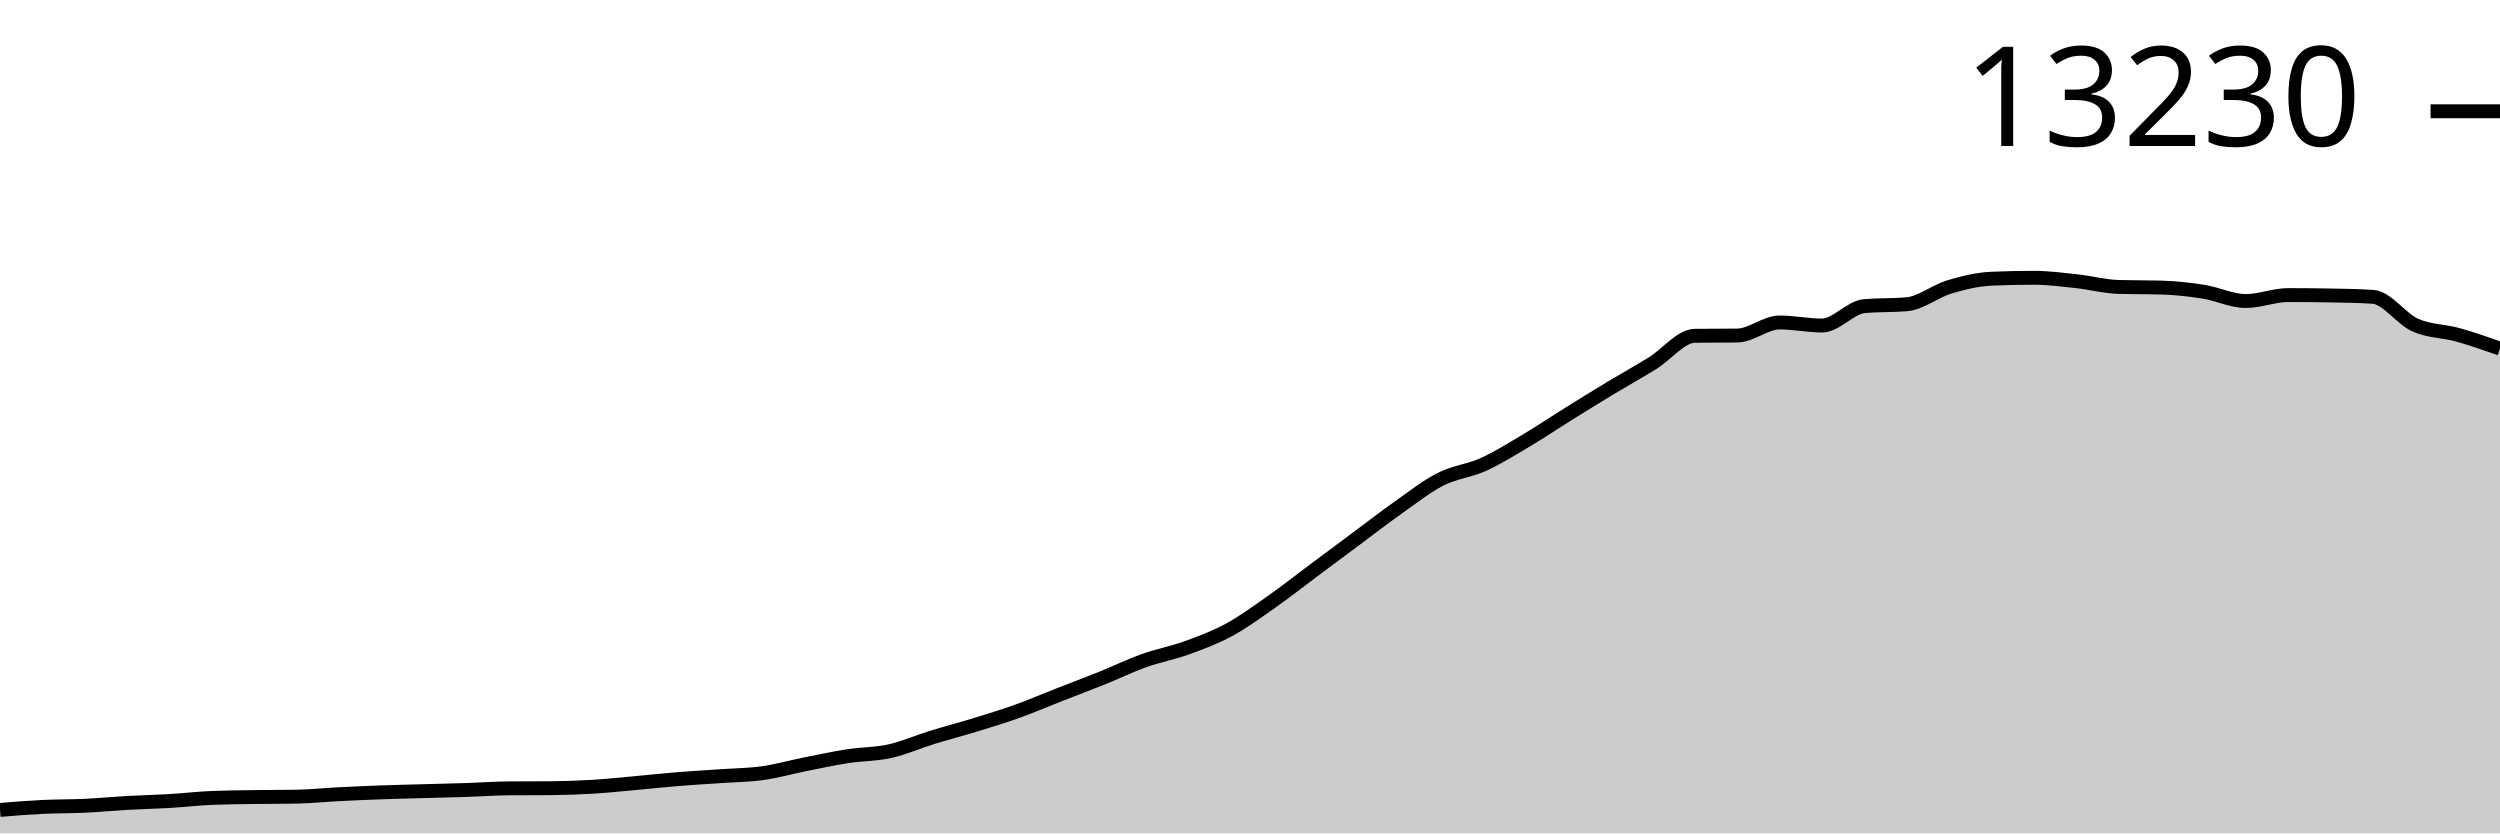
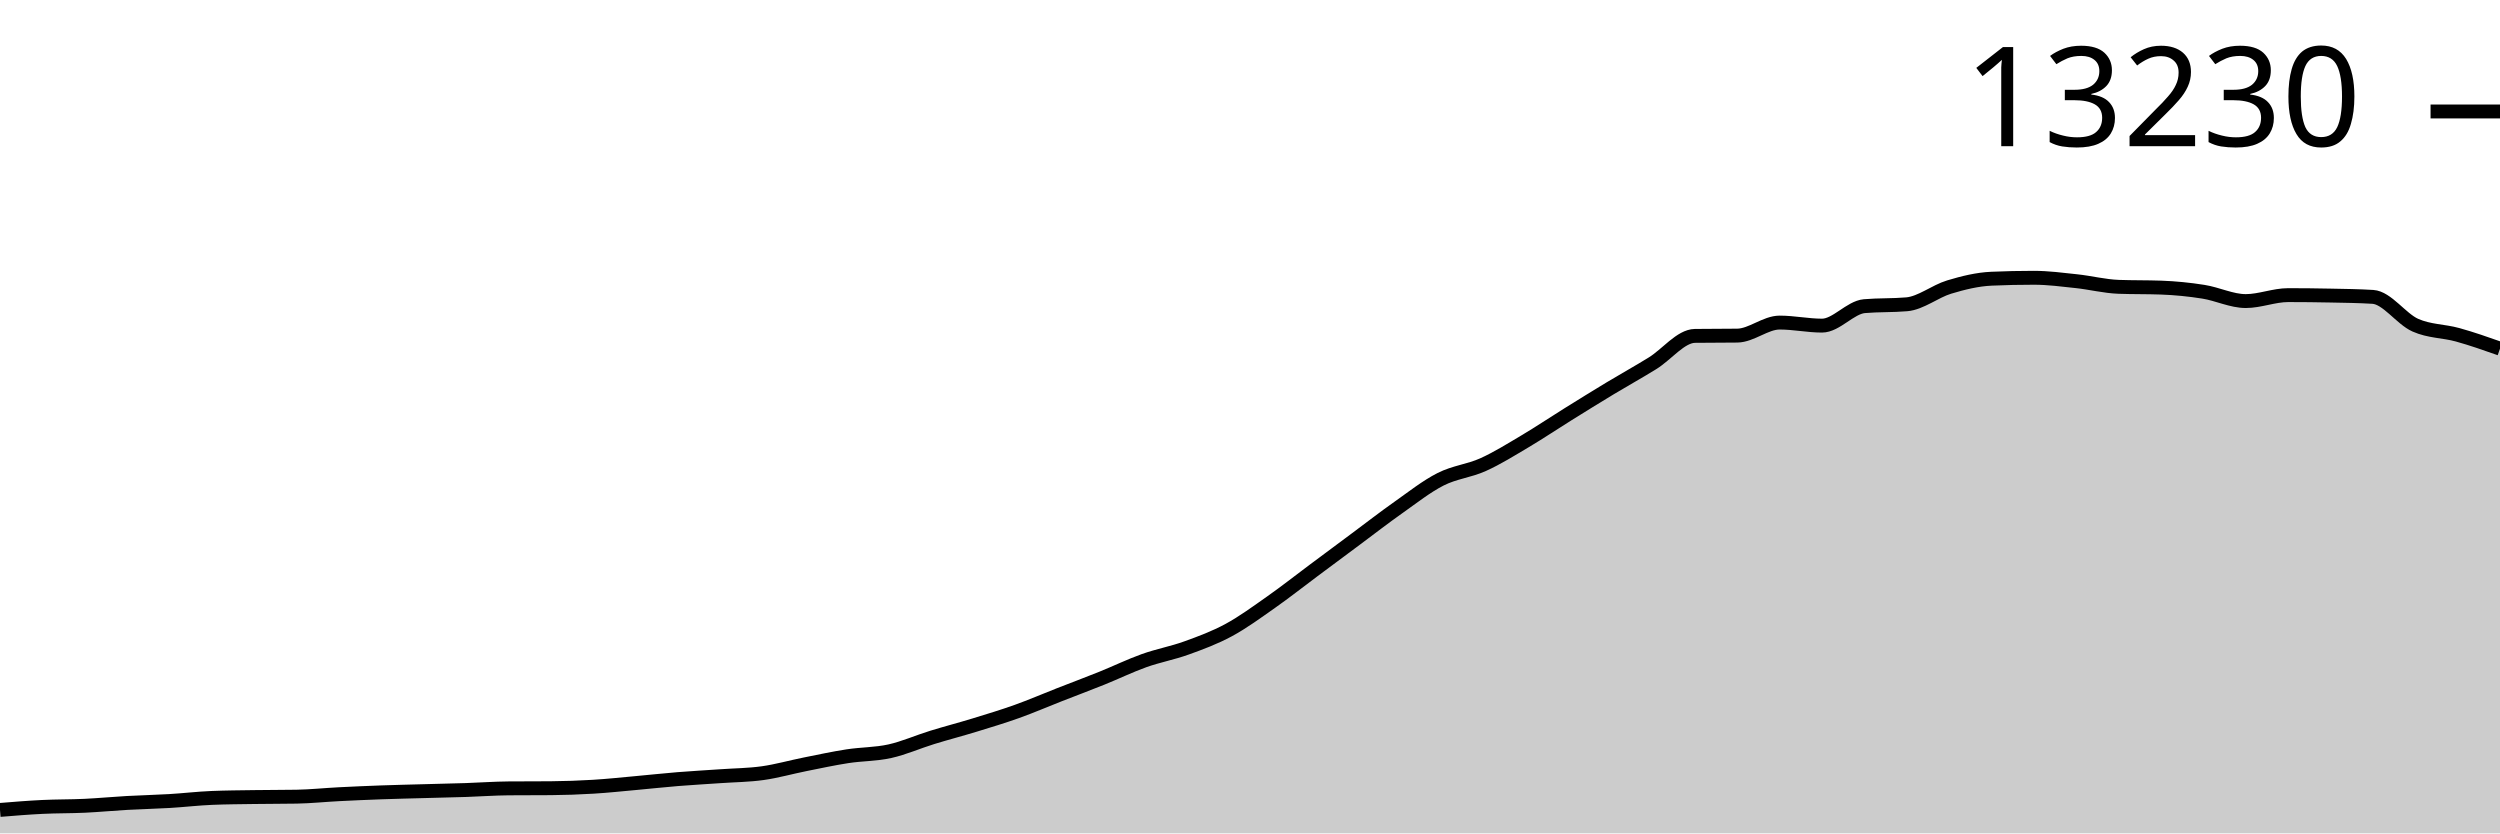
<svg xmlns="http://www.w3.org/2000/svg" viewBox="0 0 180 60">
  <g transform="translate(0,20)">
-     <path class="area" fill="rgba(0, 0, 0, 0.2)" d="M0,38.314C1.017,38.231,2.034,38.148,3.051,38.098C4.068,38.048,5.085,38.063,6.102,38.016C7.119,37.968,8.136,37.868,9.153,37.811C10.169,37.754,11.186,37.734,12.203,37.674C13.22,37.613,14.237,37.492,15.254,37.45C16.271,37.408,17.288,37.402,18.305,37.387C19.322,37.372,20.339,37.378,21.356,37.359C22.373,37.341,23.39,37.234,24.407,37.182C25.424,37.131,26.441,37.086,27.458,37.049C28.475,37.012,29.492,36.991,30.508,36.962C31.525,36.934,32.542,36.913,33.559,36.88C34.576,36.846,35.593,36.77,36.61,36.762C37.627,36.754,38.644,36.758,39.661,36.75C40.678,36.742,41.695,36.706,42.712,36.644C43.729,36.583,44.746,36.472,45.763,36.381C46.78,36.289,47.797,36.176,48.814,36.094C49.831,36.011,50.847,35.957,51.864,35.886C52.881,35.814,53.898,35.808,54.915,35.666C55.932,35.523,56.949,35.232,57.966,35.029C58.983,34.826,60,34.605,61.017,34.447C62.034,34.29,63.051,34.312,64.068,34.086C65.085,33.86,66.102,33.405,67.119,33.092C68.136,32.778,69.153,32.515,70.169,32.204C71.186,31.892,72.203,31.585,73.22,31.221C74.237,30.857,75.254,30.417,76.271,30.019C77.288,29.62,78.305,29.241,79.322,28.832C80.339,28.423,81.356,27.926,82.373,27.563C83.39,27.199,84.407,27.018,85.424,26.651C86.441,26.284,87.458,25.908,88.475,25.358C89.492,24.808,90.508,24.064,91.525,23.35C92.542,22.636,93.559,21.833,94.576,21.075C95.593,20.317,96.61,19.559,97.627,18.803C98.644,18.048,99.661,17.257,100.678,16.54C101.695,15.823,102.712,15.015,103.729,14.5C104.746,13.986,105.763,13.909,106.78,13.451C107.797,12.993,108.814,12.357,109.831,11.754C110.847,11.15,111.864,10.465,112.881,9.832C113.898,9.199,114.915,8.567,115.932,7.954C116.949,7.34,117.966,6.779,118.983,6.15C120,5.521,121.017,4.19,122.034,4.177C123.051,4.164,124.068,4.171,125.085,4.158C126.102,4.144,127.119,3.218,128.136,3.218C129.153,3.218,130.169,3.438,131.186,3.438C132.203,3.438,133.22,2.129,134.237,2.039C135.254,1.95,136.271,1.995,137.288,1.906C138.305,1.817,139.322,0.971,140.339,0.664C141.356,0.358,142.373,0.111,143.39,0.067C144.407,0.022,145.424,0,146.441,0C147.458,0,148.475,0.134,149.492,0.244C150.508,0.354,151.525,0.631,152.542,0.66C153.559,0.689,154.576,0.675,155.593,0.703C156.61,0.732,157.627,0.84,158.644,1.002C159.661,1.164,160.678,1.674,161.695,1.674C162.712,1.674,163.729,1.246,164.746,1.246C165.763,1.246,166.78,1.255,167.797,1.273C168.814,1.292,169.831,1.306,170.847,1.371C171.864,1.437,172.881,2.952,173.898,3.407C174.915,3.862,175.932,3.82,176.949,4.103C177.966,4.385,178.983,4.743,180,5.101L180,40C178.983,40,177.966,40,176.949,40C175.932,40,174.915,40,173.898,40C172.881,40,171.864,40,170.847,40C169.831,40,168.814,40,167.797,40C166.78,40,165.763,40,164.746,40C163.729,40,162.712,40,161.695,40C160.678,40,159.661,40,158.644,40C157.627,40,156.61,40,155.593,40C154.576,40,153.559,40,152.542,40C151.525,40,150.508,40,149.492,40C148.475,40,147.458,40,146.441,40C145.424,40,144.407,40,143.39,40C142.373,40,141.356,40,140.339,40C139.322,40,138.305,40,137.288,40C136.271,40,135.254,40,134.237,40C133.22,40,132.203,40,131.186,40C130.169,40,129.153,40,128.136,40C127.119,40,126.102,40,125.085,40C124.068,40,123.051,40,122.034,40C121.017,40,120,40,118.983,40C117.966,40,116.949,40,115.932,40C114.915,40,113.898,40,112.881,40C111.864,40,110.847,40,109.831,40C108.814,40,107.797,40,106.78,40C105.763,40,104.746,40,103.729,40C102.712,40,101.695,40,100.678,40C99.661,40,98.644,40,97.627,40C96.61,40,95.593,40,94.576,40C93.559,40,92.542,40,91.525,40C90.508,40,89.492,40,88.475,40C87.458,40,86.441,40,85.424,40C84.407,40,83.39,40,82.373,40C81.356,40,80.339,40,79.322,40C78.305,40,77.288,40,76.271,40C75.254,40,74.237,40,73.22,40C72.203,40,71.186,40,70.169,40C69.153,40,68.136,40,67.119,40C66.102,40,65.085,40,64.068,40C63.051,40,62.034,40,61.017,40C60,40,58.983,40,57.966,40C56.949,40,55.932,40,54.915,40C53.898,40,52.881,40,51.864,40C50.847,40,49.831,40,48.814,40C47.797,40,46.78,40,45.763,40C44.746,40,43.729,40,42.712,40C41.695,40,40.678,40,39.661,40C38.644,40,37.627,40,36.61,40C35.593,40,34.576,40,33.559,40C32.542,40,31.525,40,30.508,40C29.492,40,28.475,40,27.458,40C26.441,40,25.424,40,24.407,40C23.39,40,22.373,40,21.356,40C20.339,40,19.322,40,18.305,40C17.288,40,16.271,40,15.254,40C14.237,40,13.22,40,12.203,40C11.186,40,10.169,40,9.153,40C8.136,40,7.119,40,6.102,40C5.085,40,4.068,40,3.051,40C2.034,40,1.017,40,0,40Z" />
-     <path class="line" stroke="black" fill="none" d="M0,38.314C1.017,38.231,2.034,38.148,3.051,38.098C4.068,38.048,5.085,38.063,6.102,38.016C7.119,37.968,8.136,37.868,9.153,37.811C10.169,37.754,11.186,37.734,12.203,37.674C13.22,37.613,14.237,37.492,15.254,37.45C16.271,37.408,17.288,37.402,18.305,37.387C19.322,37.372,20.339,37.378,21.356,37.359C22.373,37.341,23.39,37.234,24.407,37.182C25.424,37.131,26.441,37.086,27.458,37.049C28.475,37.012,29.492,36.991,30.508,36.962C31.525,36.934,32.542,36.913,33.559,36.88C34.576,36.846,35.593,36.77,36.61,36.762C37.627,36.754,38.644,36.758,39.661,36.75C40.678,36.742,41.695,36.706,42.712,36.644C43.729,36.583,44.746,36.472,45.763,36.381C46.78,36.289,47.797,36.176,48.814,36.094C49.831,36.011,50.847,35.957,51.864,35.886C52.881,35.814,53.898,35.808,54.915,35.666C55.932,35.523,56.949,35.232,57.966,35.029C58.983,34.826,60,34.605,61.017,34.447C62.034,34.29,63.051,34.312,64.068,34.086C65.085,33.86,66.102,33.405,67.119,33.092C68.136,32.778,69.153,32.515,70.169,32.204C71.186,31.892,72.203,31.585,73.22,31.221C74.237,30.857,75.254,30.417,76.271,30.019C77.288,29.62,78.305,29.241,79.322,28.832C80.339,28.423,81.356,27.926,82.373,27.563C83.39,27.199,84.407,27.018,85.424,26.651C86.441,26.284,87.458,25.908,88.475,25.358C89.492,24.808,90.508,24.064,91.525,23.35C92.542,22.636,93.559,21.833,94.576,21.075C95.593,20.317,96.61,19.559,97.627,18.803C98.644,18.048,99.661,17.257,100.678,16.54C101.695,15.823,102.712,15.015,103.729,14.5C104.746,13.986,105.763,13.909,106.78,13.451C107.797,12.993,108.814,12.357,109.831,11.754C110.847,11.15,111.864,10.465,112.881,9.832C113.898,9.199,114.915,8.567,115.932,7.954C116.949,7.34,117.966,6.779,118.983,6.15C120,5.521,121.017,4.19,122.034,4.177C123.051,4.164,124.068,4.171,125.085,4.158C126.102,4.144,127.119,3.218,128.136,3.218C129.153,3.218,130.169,3.438,131.186,3.438C132.203,3.438,133.22,2.129,134.237,2.039C135.254,1.95,136.271,1.995,137.288,1.906C138.305,1.817,139.322,0.971,140.339,0.664C141.356,0.358,142.373,0.111,143.39,0.067C144.407,0.022,145.424,0,146.441,0C147.458,0,148.475,0.134,149.492,0.244C150.508,0.354,151.525,0.631,152.542,0.66C153.559,0.689,154.576,0.675,155.593,0.703C156.61,0.732,157.627,0.84,158.644,1.002C159.661,1.164,160.678,1.674,161.695,1.674C162.712,1.674,163.729,1.246,164.746,1.246C165.763,1.246,166.78,1.255,167.797,1.273C168.814,1.292,169.831,1.306,170.847,1.371C171.864,1.437,172.881,2.952,173.898,3.407C174.915,3.862,175.932,3.82,176.949,4.103C177.966,4.385,178.983,4.743,180,5.101" />
-     <path class="axis-ceiling" stroke-width="1" stroke="black" fill="none" d="M175,-11.989L180,-11.989" />
-     <text class="axis-ceiling-label" font-family="sans-serif" text-anchor="end" font-size="10px" x="170" y="-9.489">13230</text>
+     <path class="area" fill="rgba(0, 0, 0, 0.2)" d="M0,38.315C1.017,38.232,2.034,38.148,3.051,38.099C4.068,38.049,5.085,38.064,6.102,38.016C7.119,37.968,8.136,37.869,9.153,37.812C10.169,37.755,11.186,37.735,12.203,37.674C13.22,37.614,14.237,37.492,15.254,37.45C16.271,37.408,17.288,37.403,18.305,37.388C19.322,37.372,20.339,37.378,21.356,37.36C22.373,37.342,23.39,37.235,24.407,37.183C25.424,37.132,26.441,37.086,27.458,37.05C28.475,37.013,29.492,36.991,30.508,36.963C31.525,36.935,32.542,36.914,33.559,36.881C34.576,36.847,35.593,36.771,36.61,36.763C37.627,36.755,38.644,36.759,39.661,36.751C40.678,36.743,41.695,36.707,42.712,36.645C43.729,36.584,44.746,36.474,45.763,36.382C46.78,36.29,47.797,36.178,48.814,36.095C49.831,36.013,50.847,35.958,51.864,35.887C52.881,35.815,53.898,35.81,54.915,35.667C55.932,35.524,56.949,35.233,57.966,35.03C58.983,34.827,60,34.606,61.017,34.449C62.034,34.292,63.051,34.313,64.068,34.088C65.085,33.862,66.102,33.407,67.119,33.094C68.136,32.78,69.153,32.518,70.169,32.206C71.186,31.894,72.203,31.588,73.22,31.224C74.237,30.86,75.254,30.42,76.271,30.022C77.288,29.624,78.305,29.244,79.322,28.835C80.339,28.426,81.356,27.93,82.373,27.566C83.39,27.203,84.407,27.022,85.424,26.655C86.441,26.288,87.458,25.913,88.475,25.362C89.492,24.812,90.508,24.065,91.525,23.351C92.542,22.637,93.559,21.834,94.576,21.076C95.593,20.319,96.61,19.561,97.627,18.806C98.644,18.05,99.661,17.26,100.678,16.543C101.695,15.826,102.712,15.019,103.729,14.504C104.746,13.989,105.763,13.913,106.78,13.455C107.797,12.997,108.814,12.361,109.831,11.758C110.847,11.155,111.864,10.47,112.881,9.837C113.898,9.204,114.915,8.573,115.932,7.959C116.949,7.346,117.966,6.785,118.983,6.156C120,5.527,121.017,4.197,122.034,4.184C123.051,4.171,124.068,4.177,125.085,4.164C126.102,4.151,127.119,3.225,128.136,3.225C129.153,3.225,130.169,3.445,131.186,3.445C132.203,3.445,133.22,2.132,134.237,2.043C135.254,1.954,136.271,1.998,137.288,1.909C138.305,1.82,139.322,0.975,140.339,0.668C141.356,0.361,142.373,0.111,143.39,0.067C144.407,0.022,145.424,0,146.441,0C147.458,0,148.475,0.135,149.492,0.244C150.508,0.352,151.525,0.615,152.542,0.652C153.559,0.689,154.576,0.67,155.593,0.707C156.61,0.744,157.627,0.844,158.644,1.006C159.661,1.167,160.678,1.677,161.695,1.677C162.712,1.677,163.729,1.249,164.746,1.249C165.763,1.249,166.78,1.26,167.797,1.281C168.814,1.302,169.831,1.312,170.847,1.375C171.864,1.438,172.881,2.955,173.898,3.41C174.915,3.865,175.932,3.823,176.949,4.105C177.966,4.387,178.983,4.745,180,5.103L180,40C178.983,40,177.966,40,176.949,40C175.932,40,174.915,40,173.898,40C172.881,40,171.864,40,170.847,40C169.831,40,168.814,40,167.797,40C166.78,40,165.763,40,164.746,40C163.729,40,162.712,40,161.695,40C160.678,40,159.661,40,158.644,40C157.627,40,156.61,40,155.593,40C154.576,40,153.559,40,152.542,40C151.525,40,150.508,40,149.492,40C148.475,40,147.458,40,146.441,40C145.424,40,144.407,40,143.39,40C142.373,40,141.356,40,140.339,40C139.322,40,138.305,40,137.288,40C136.271,40,135.254,40,134.237,40C133.22,40,132.203,40,131.186,40C130.169,40,129.153,40,128.136,40C127.119,40,126.102,40,125.085,40C124.068,40,123.051,40,122.034,40C121.017,40,120,40,118.983,40C117.966,40,116.949,40,115.932,40C114.915,40,113.898,40,112.881,40C111.864,40,110.847,40,109.831,40C108.814,40,107.797,40,106.78,40C105.763,40,104.746,40,103.729,40C102.712,40,101.695,40,100.678,40C99.661,40,98.644,40,97.627,40C96.61,40,95.593,40,94.576,40C93.559,40,92.542,40,91.525,40C90.508,40,89.492,40,88.475,40C87.458,40,86.441,40,85.424,40C84.407,40,83.39,40,82.373,40C81.356,40,80.339,40,79.322,40C78.305,40,77.288,40,76.271,40C75.254,40,74.237,40,73.22,40C72.203,40,71.186,40,70.169,40C69.153,40,68.136,40,67.119,40C66.102,40,65.085,40,64.068,40C63.051,40,62.034,40,61.017,40C60,40,58.983,40,57.966,40C56.949,40,55.932,40,54.915,40C53.898,40,52.881,40,51.864,40C50.847,40,49.831,40,48.814,40C47.797,40,46.78,40,45.763,40C44.746,40,43.729,40,42.712,40C41.695,40,40.678,40,39.661,40C38.644,40,37.627,40,36.61,40C35.593,40,34.576,40,33.559,40C32.542,40,31.525,40,30.508,40C29.492,40,28.475,40,27.458,40C26.441,40,25.424,40,24.407,40C23.39,40,22.373,40,21.356,40C20.339,40,19.322,40,18.305,40C17.288,40,16.271,40,15.254,40C14.237,40,13.22,40,12.203,40C11.186,40,10.169,40,9.153,40C8.136,40,7.119,40,6.102,40C5.085,40,4.068,40,3.051,40C2.034,40,1.017,40,0,40Z" />
+     <path class="line" stroke="black" fill="none" d="M0,38.315C1.017,38.232,2.034,38.148,3.051,38.099C4.068,38.049,5.085,38.064,6.102,38.016C7.119,37.968,8.136,37.869,9.153,37.812C10.169,37.755,11.186,37.735,12.203,37.674C13.22,37.614,14.237,37.492,15.254,37.45C16.271,37.408,17.288,37.403,18.305,37.388C19.322,37.372,20.339,37.378,21.356,37.36C22.373,37.342,23.39,37.235,24.407,37.183C25.424,37.132,26.441,37.086,27.458,37.05C28.475,37.013,29.492,36.991,30.508,36.963C31.525,36.935,32.542,36.914,33.559,36.881C34.576,36.847,35.593,36.771,36.61,36.763C37.627,36.755,38.644,36.759,39.661,36.751C40.678,36.743,41.695,36.707,42.712,36.645C43.729,36.584,44.746,36.474,45.763,36.382C46.78,36.29,47.797,36.178,48.814,36.095C49.831,36.013,50.847,35.958,51.864,35.887C52.881,35.815,53.898,35.81,54.915,35.667C55.932,35.524,56.949,35.233,57.966,35.03C58.983,34.827,60,34.606,61.017,34.449C62.034,34.292,63.051,34.313,64.068,34.088C65.085,33.862,66.102,33.407,67.119,33.094C68.136,32.78,69.153,32.518,70.169,32.206C71.186,31.894,72.203,31.588,73.22,31.224C74.237,30.86,75.254,30.42,76.271,30.022C77.288,29.624,78.305,29.244,79.322,28.835C80.339,28.426,81.356,27.93,82.373,27.566C83.39,27.203,84.407,27.022,85.424,26.655C86.441,26.288,87.458,25.913,88.475,25.362C89.492,24.812,90.508,24.065,91.525,23.351C92.542,22.637,93.559,21.834,94.576,21.076C95.593,20.319,96.61,19.561,97.627,18.806C98.644,18.05,99.661,17.26,100.678,16.543C101.695,15.826,102.712,15.019,103.729,14.504C104.746,13.989,105.763,13.913,106.78,13.455C107.797,12.997,108.814,12.361,109.831,11.758C110.847,11.155,111.864,10.47,112.881,9.837C113.898,9.204,114.915,8.573,115.932,7.959C116.949,7.346,117.966,6.785,118.983,6.156C120,5.527,121.017,4.197,122.034,4.184C123.051,4.171,124.068,4.177,125.085,4.164C126.102,4.151,127.119,3.225,128.136,3.225C129.153,3.225,130.169,3.445,131.186,3.445C132.203,3.445,133.22,2.132,134.237,2.043C135.254,1.954,136.271,1.998,137.288,1.909C138.305,1.82,139.322,0.975,140.339,0.668C141.356,0.361,142.373,0.111,143.39,0.067C144.407,0.022,145.424,0,146.441,0C147.458,0,148.475,0.135,149.492,0.244C150.508,0.352,151.525,0.615,152.542,0.652C153.559,0.689,154.576,0.67,155.593,0.707C156.61,0.744,157.627,0.844,158.644,1.006C159.661,1.167,160.678,1.677,161.695,1.677C162.712,1.677,163.729,1.249,164.746,1.249C165.763,1.249,166.78,1.26,167.797,1.281C168.814,1.302,169.831,1.312,170.847,1.375C171.864,1.438,172.881,2.955,173.898,3.41C174.915,3.865,175.932,3.823,176.949,4.105C177.966,4.387,178.983,4.745,180,5.103" />
+     <path class="axis-ceiling" stroke-width="1" stroke="black" fill="none" d="M175,-11.974L180,-11.974" />
+     <text class="axis-ceiling-label" font-family="sans-serif" text-anchor="end" font-size="10px" x="170" y="-9.474">13230</text>
  </g>
</svg>
